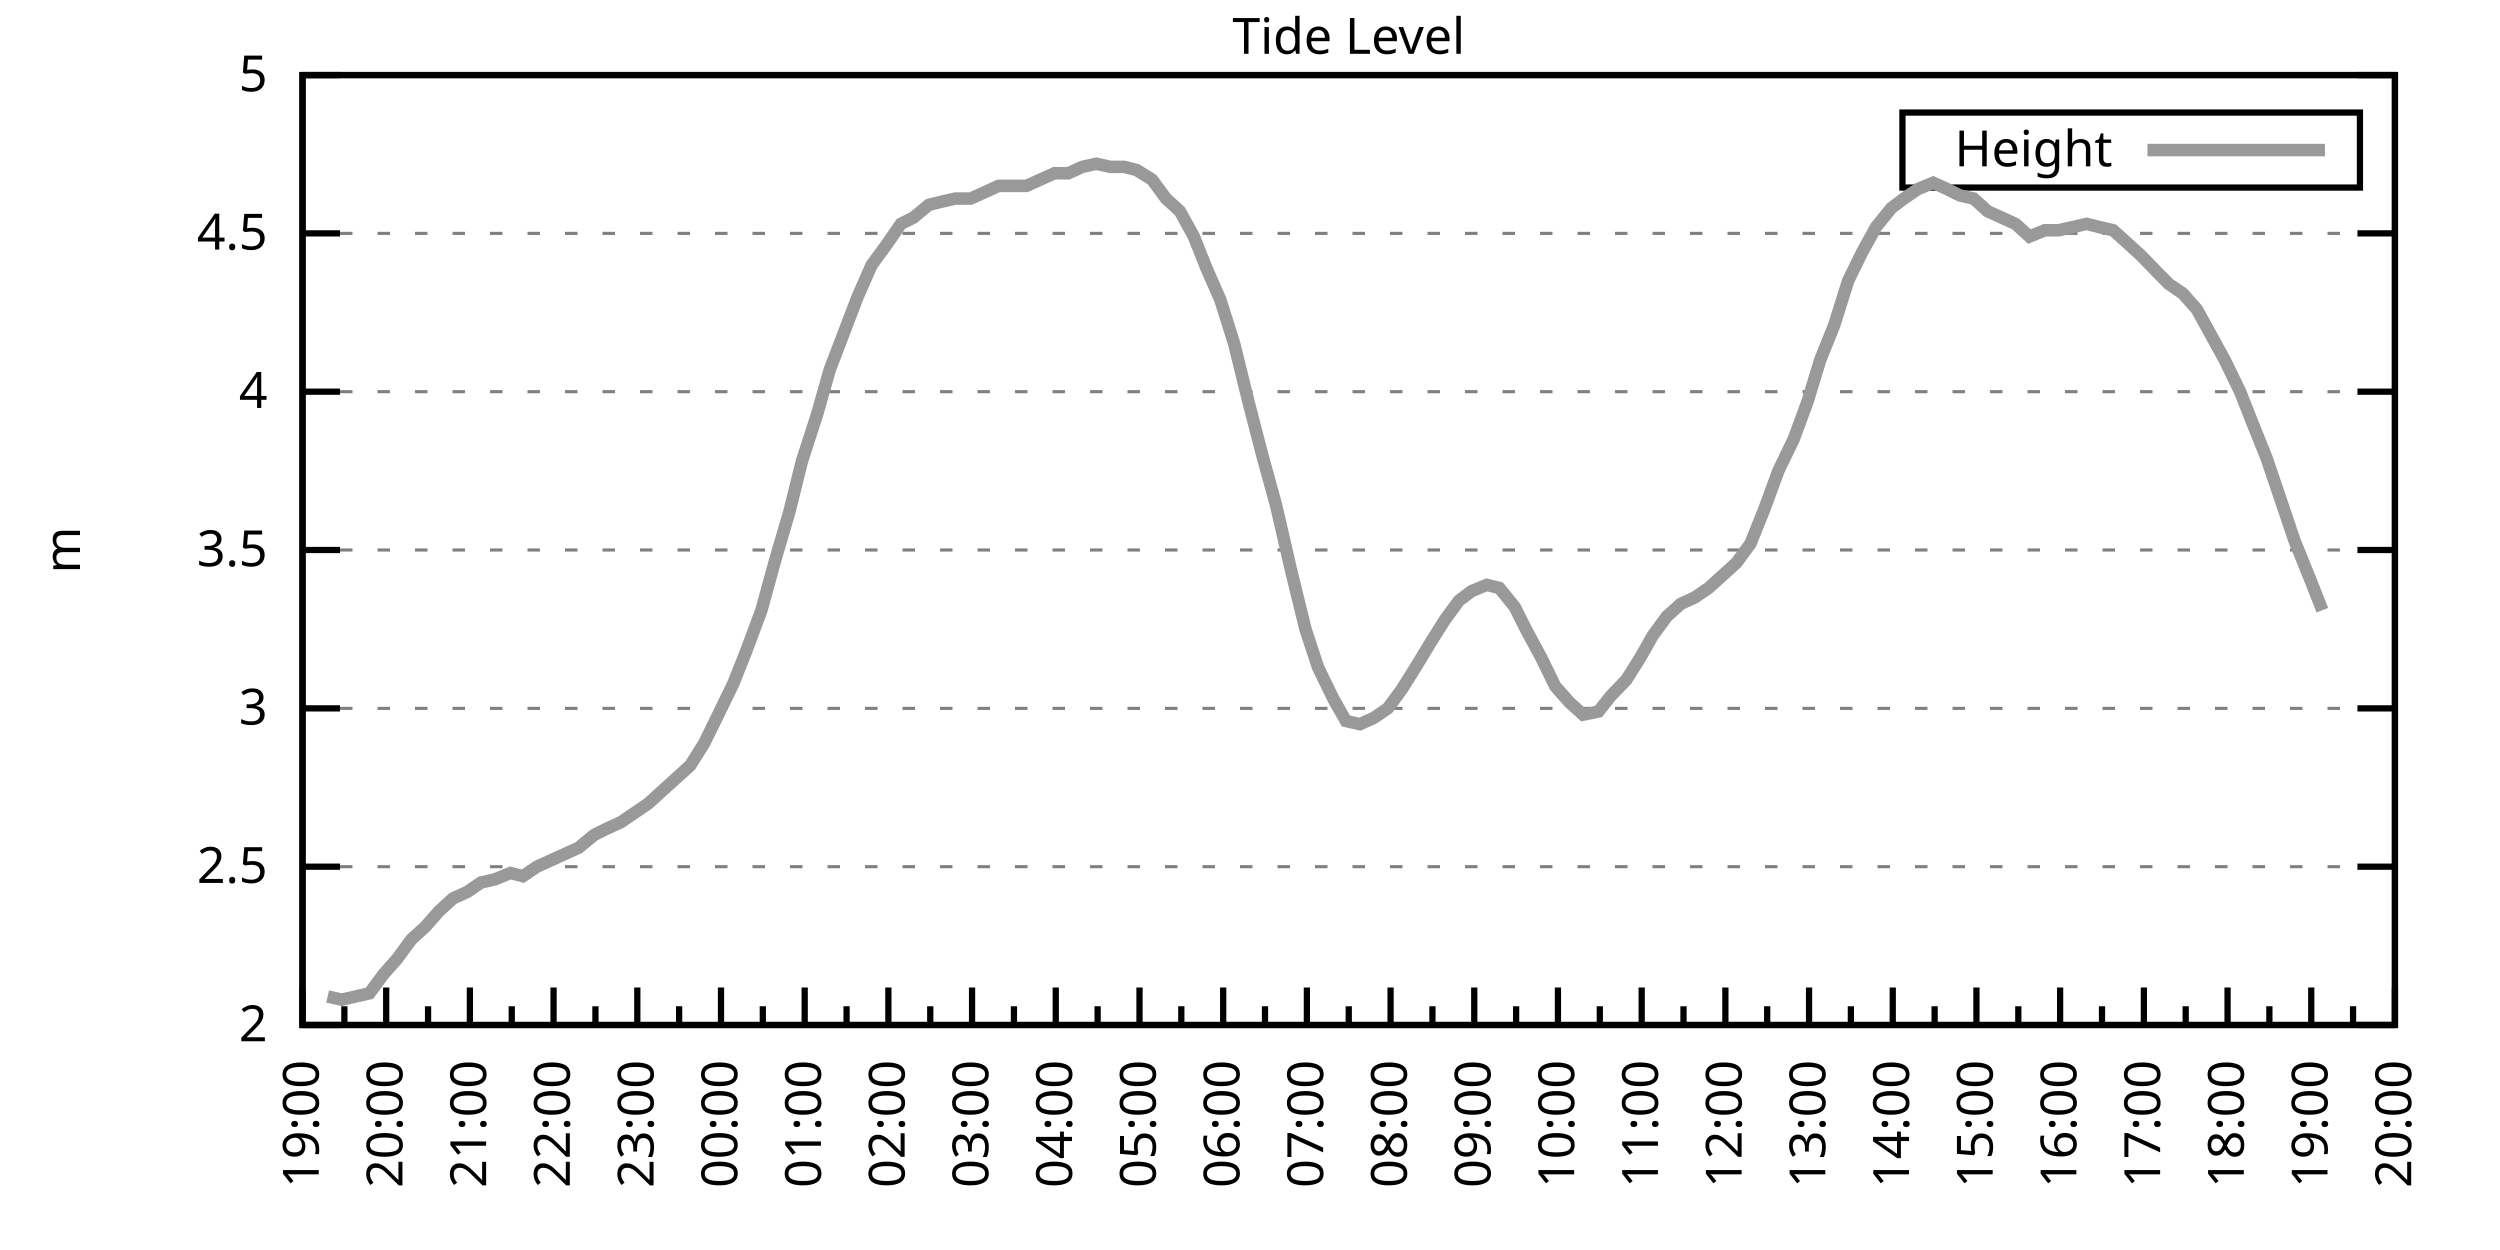
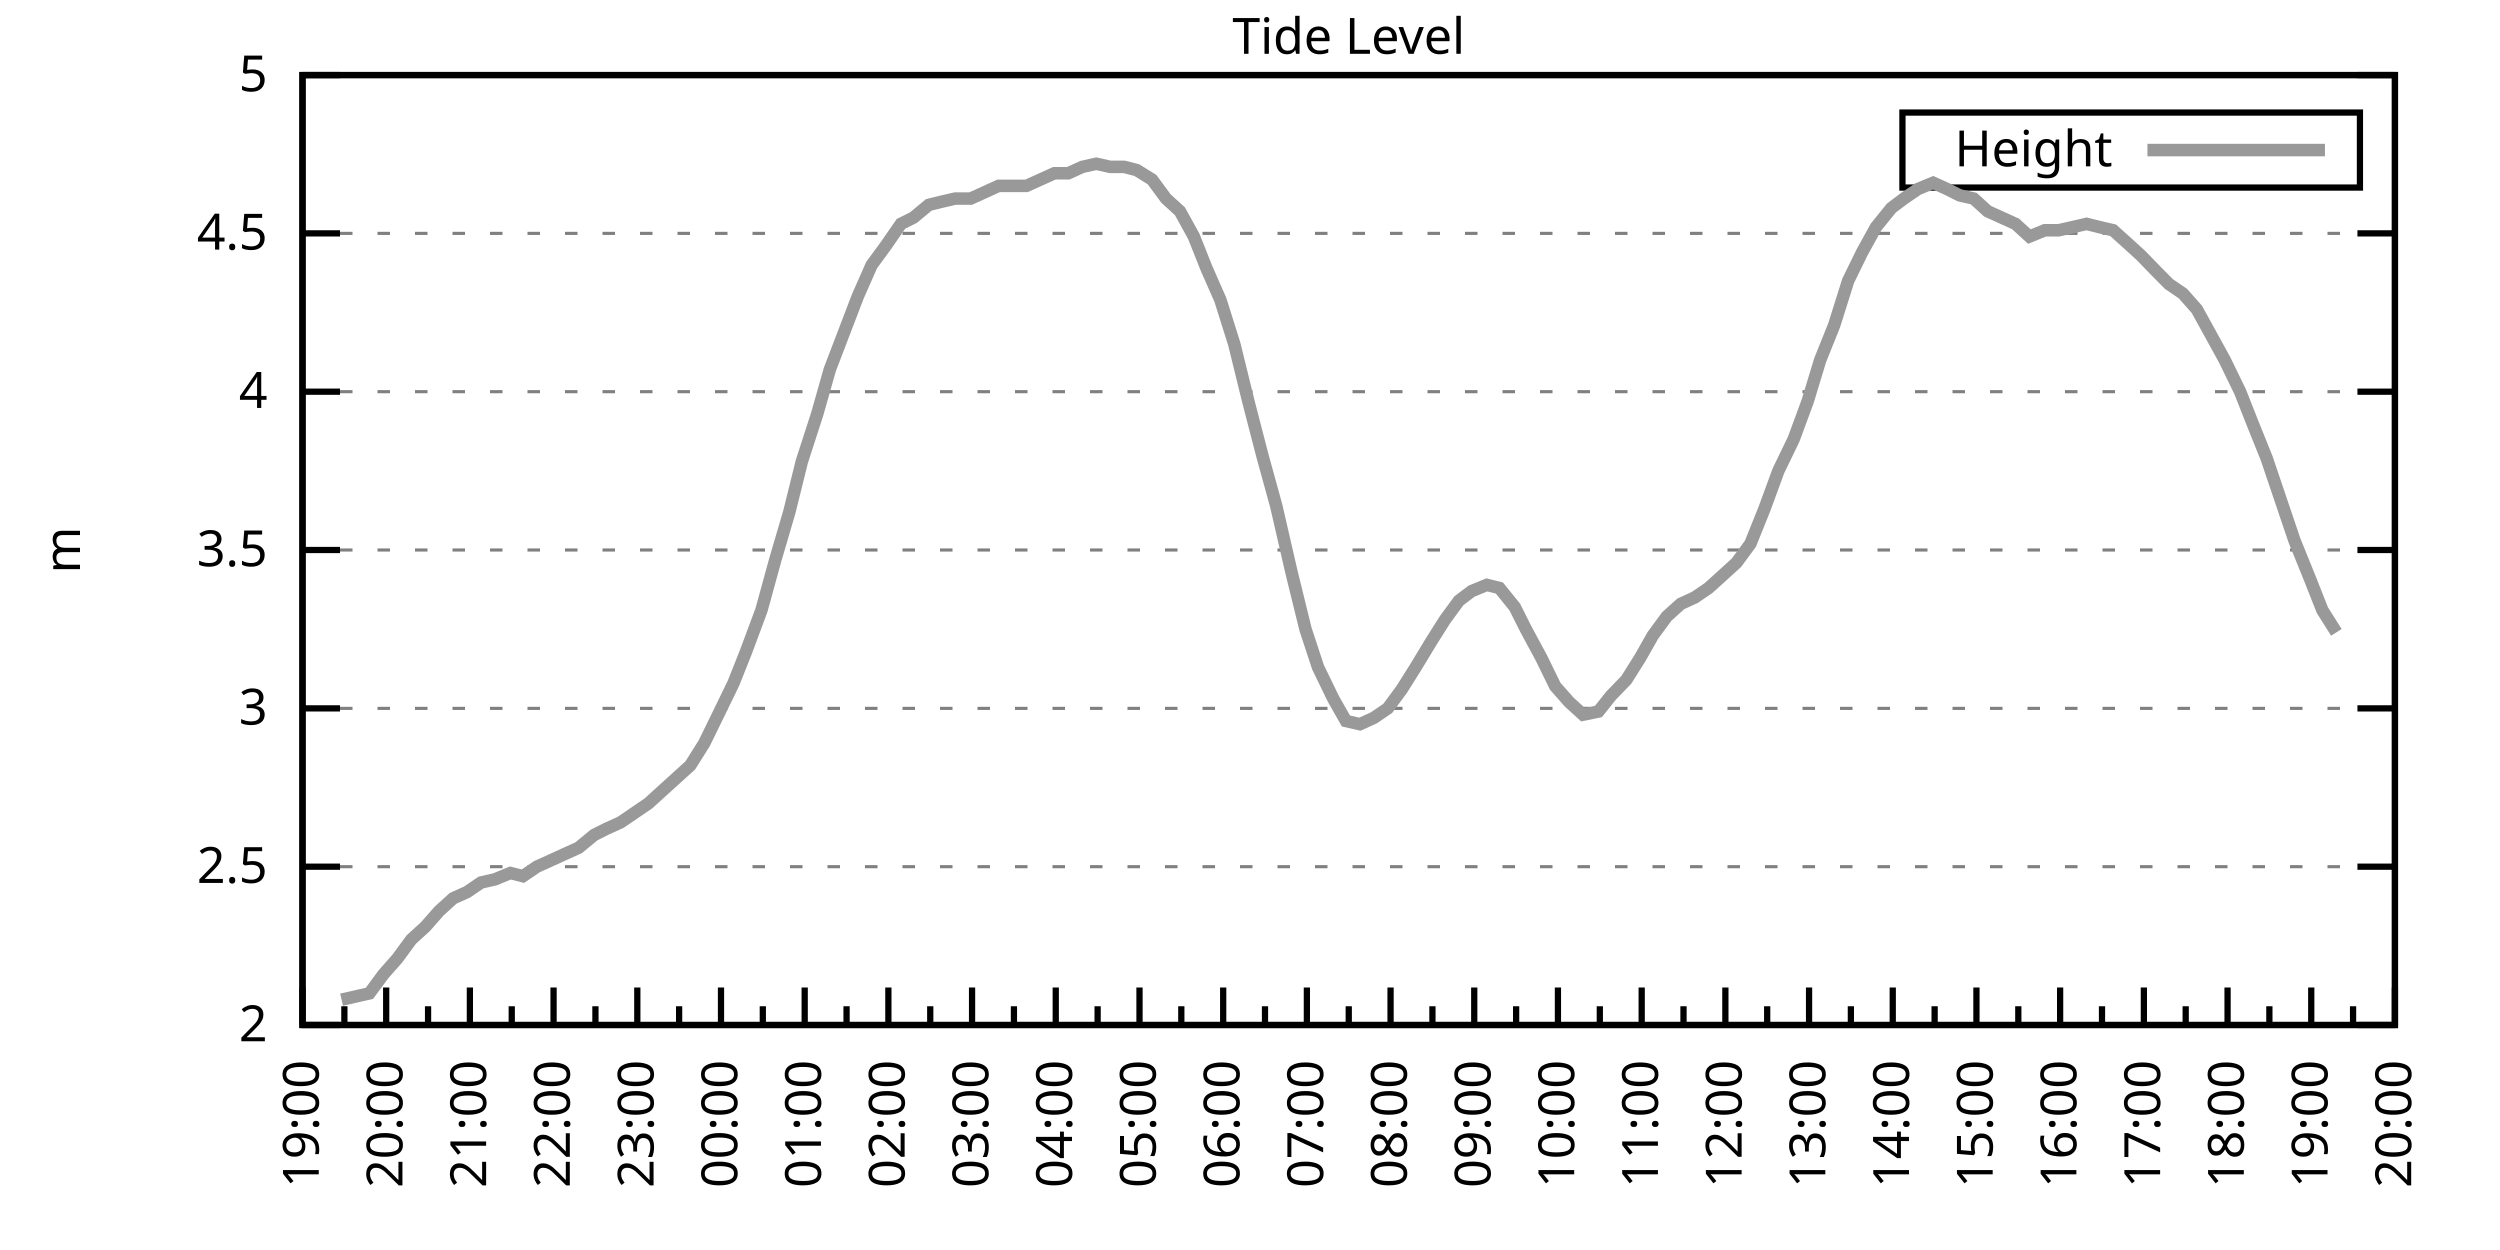
<svg xmlns="http://www.w3.org/2000/svg" xmlns:xlink="http://www.w3.org/1999/xlink" width="400" height="200" viewBox="0 0 400 200">
  <g id="gnuplot_canvas">
    <rect x="0" y="0" width="400" height="200" fill="none" />
    <defs>
      <circle id="gpDot" r="0.5" stroke-width="0.5" stroke="currentColor" />
      <path id="gpPt0" stroke-width="0.333" stroke="currentColor" d="M-1,0 h2 M0,-1 v2" />
      <path id="gpPt1" stroke-width="0.333" stroke="currentColor" d="M-1,-1 L1,1 M1,-1 L-1,1" />
      <path id="gpPt2" stroke-width="0.333" stroke="currentColor" d="M-1,0 L1,0 M0,-1 L0,1 M-1,-1 L1,1 M-1,1 L1,-1" />
      <rect id="gpPt3" stroke-width="0.333" stroke="currentColor" x="-1" y="-1" width="2" height="2" />
      <rect id="gpPt4" stroke-width="0.333" stroke="currentColor" fill="currentColor" x="-1" y="-1" width="2" height="2" />
      <circle id="gpPt5" stroke-width="0.333" stroke="currentColor" cx="0" cy="0" r="1" />
      <use xlink:href="#gpPt5" id="gpPt6" fill="currentColor" stroke="none" />
      <path id="gpPt7" stroke-width="0.333" stroke="currentColor" d="M0,-1.33 L-1.33,0.67 L1.33,0.67 z" />
      <use xlink:href="#gpPt7" id="gpPt8" fill="currentColor" stroke="none" />
      <use xlink:href="#gpPt7" id="gpPt9" stroke="currentColor" transform="rotate(180)" />
      <use xlink:href="#gpPt9" id="gpPt10" fill="currentColor" stroke="none" />
      <use xlink:href="#gpPt3" id="gpPt11" stroke="currentColor" transform="rotate(45)" />
      <use xlink:href="#gpPt11" id="gpPt12" fill="currentColor" stroke="none" />
      <path id="gpPt13" stroke-width="0.333" stroke="currentColor" d="M0,1.330 L1.265,0.411 L0.782,-1.067 L-0.782,-1.076 L-1.265,0.411 z" />
      <use xlink:href="#gpPt13" id="gpPt14" fill="currentColor" stroke="none" />
      <filter id="textbox" filterUnits="objectBoundingBox" x="0" y="0" height="1" width="1">
        <feFlood flood-color="white" flood-opacity="1" result="bgnd" />
        <feComposite in="SourceGraphic" in2="bgnd" operator="atop" />
      </filter>
      <filter id="greybox" filterUnits="objectBoundingBox" x="0" y="0" height="1" width="1">
        <feFlood flood-color="lightgrey" flood-opacity="1" result="grey" />
        <feComposite in="SourceGraphic" in2="grey" operator="atop" />
      </filter>
    </defs>
    <g fill="none" color="white" stroke="currentColor" stroke-width="1.00" stroke-linecap="butt" stroke-linejoin="miter">
</g>
    <g fill="none" color="black" stroke="currentColor" stroke-width="1.00" stroke-linecap="butt" stroke-linejoin="miter">
      <g stroke="none" shape-rendering="crispEdges">
        <polygon fill="rgb(255, 255, 255)" points="48.40,164.00 383.18,164.00 383.18,12.02 48.40,12.02 " />
      </g>
    </g>
    <g fill="none" color="black" stroke="currentColor" stroke-width="1.00" stroke-linecap="butt" stroke-linejoin="miter">
</g>
    <g fill="none" color="black" stroke="black" stroke-width="0.50" stroke-linecap="butt" stroke-linejoin="miter">
</g>
    <g fill="none" color="gray" stroke="currentColor" stroke-width="0.50" stroke-linecap="butt" stroke-linejoin="miter">
      <path stroke="gray" stroke-dasharray="2,4" class="gridline" d="M48.40,164.00 L383.19,164.00  " />
    </g>
    <g fill="none" color="gray" stroke="gray" stroke-width="1.00" stroke-linecap="butt" stroke-linejoin="miter">
</g>
    <g fill="none" color="black" stroke="currentColor" stroke-width="1.00" stroke-linecap="butt" stroke-linejoin="miter">
      <path stroke="black" d="M48.40,164.00 L54.40,164.00 M383.19,164.00 L377.19,164.00  " />
      <g transform="translate(42.80,166.60)" stroke="none" fill="black" font-family="Sans" font-size="8.00" text-anchor="end">
        <text>
          <tspan font-family="Sans"> 2</tspan>
        </text>
      </g>
    </g>
    <g fill="none" color="black" stroke="currentColor" stroke-width="1.00" stroke-linecap="butt" stroke-linejoin="miter">
</g>
    <g fill="none" color="black" stroke="black" stroke-width="0.50" stroke-linecap="butt" stroke-linejoin="miter">
</g>
    <g fill="none" color="gray" stroke="currentColor" stroke-width="0.50" stroke-linecap="butt" stroke-linejoin="miter">
      <path stroke="gray" stroke-dasharray="2,4" class="gridline" d="M48.40,138.67 L383.19,138.67  " />
    </g>
    <g fill="none" color="gray" stroke="gray" stroke-width="1.00" stroke-linecap="butt" stroke-linejoin="miter">
</g>
    <g fill="none" color="black" stroke="currentColor" stroke-width="1.00" stroke-linecap="butt" stroke-linejoin="miter">
      <path stroke="black" d="M48.40,138.67 L54.40,138.67 M383.19,138.67 L377.19,138.67  " />
      <g transform="translate(42.80,141.27)" stroke="none" fill="black" font-family="Sans" font-size="8.00" text-anchor="end">
        <text>
          <tspan font-family="Sans"> 2.5</tspan>
        </text>
      </g>
    </g>
    <g fill="none" color="black" stroke="currentColor" stroke-width="1.00" stroke-linecap="butt" stroke-linejoin="miter">
</g>
    <g fill="none" color="black" stroke="black" stroke-width="0.50" stroke-linecap="butt" stroke-linejoin="miter">
</g>
    <g fill="none" color="gray" stroke="currentColor" stroke-width="0.50" stroke-linecap="butt" stroke-linejoin="miter">
      <path stroke="gray" stroke-dasharray="2,4" class="gridline" d="M48.40,113.34 L383.19,113.34  " />
    </g>
    <g fill="none" color="gray" stroke="gray" stroke-width="1.00" stroke-linecap="butt" stroke-linejoin="miter">
</g>
    <g fill="none" color="black" stroke="currentColor" stroke-width="1.00" stroke-linecap="butt" stroke-linejoin="miter">
      <path stroke="black" d="M48.40,113.34 L54.40,113.34 M383.19,113.34 L377.19,113.34  " />
      <g transform="translate(42.80,115.94)" stroke="none" fill="black" font-family="Sans" font-size="8.00" text-anchor="end">
        <text>
          <tspan font-family="Sans"> 3</tspan>
        </text>
      </g>
    </g>
    <g fill="none" color="black" stroke="currentColor" stroke-width="1.00" stroke-linecap="butt" stroke-linejoin="miter">
</g>
    <g fill="none" color="black" stroke="black" stroke-width="0.50" stroke-linecap="butt" stroke-linejoin="miter">
</g>
    <g fill="none" color="gray" stroke="currentColor" stroke-width="0.50" stroke-linecap="butt" stroke-linejoin="miter">
      <path stroke="gray" stroke-dasharray="2,4" class="gridline" d="M48.40,88.00 L383.19,88.00  " />
    </g>
    <g fill="none" color="gray" stroke="gray" stroke-width="1.00" stroke-linecap="butt" stroke-linejoin="miter">
</g>
    <g fill="none" color="black" stroke="currentColor" stroke-width="1.00" stroke-linecap="butt" stroke-linejoin="miter">
      <path stroke="black" d="M48.40,88.00 L54.40,88.00 M383.19,88.00 L377.19,88.00  " />
      <g transform="translate(42.80,90.60)" stroke="none" fill="black" font-family="Sans" font-size="8.00" text-anchor="end">
        <text>
          <tspan font-family="Sans"> 3.5</tspan>
        </text>
      </g>
    </g>
    <g fill="none" color="black" stroke="currentColor" stroke-width="1.00" stroke-linecap="butt" stroke-linejoin="miter">
</g>
    <g fill="none" color="black" stroke="black" stroke-width="0.50" stroke-linecap="butt" stroke-linejoin="miter">
</g>
    <g fill="none" color="gray" stroke="currentColor" stroke-width="0.50" stroke-linecap="butt" stroke-linejoin="miter">
      <path stroke="gray" stroke-dasharray="2,4" class="gridline" d="M48.40,62.67 L383.19,62.67  " />
    </g>
    <g fill="none" color="gray" stroke="gray" stroke-width="1.00" stroke-linecap="butt" stroke-linejoin="miter">
</g>
    <g fill="none" color="black" stroke="currentColor" stroke-width="1.00" stroke-linecap="butt" stroke-linejoin="miter">
      <path stroke="black" d="M48.40,62.67 L54.40,62.67 M383.19,62.67 L377.19,62.67  " />
      <g transform="translate(42.80,65.27)" stroke="none" fill="black" font-family="Sans" font-size="8.00" text-anchor="end">
        <text>
          <tspan font-family="Sans"> 4</tspan>
        </text>
      </g>
    </g>
    <g fill="none" color="black" stroke="currentColor" stroke-width="1.00" stroke-linecap="butt" stroke-linejoin="miter">
</g>
    <g fill="none" color="black" stroke="black" stroke-width="0.50" stroke-linecap="butt" stroke-linejoin="miter">
</g>
    <g fill="none" color="gray" stroke="currentColor" stroke-width="0.50" stroke-linecap="butt" stroke-linejoin="miter">
      <path stroke="gray" stroke-dasharray="2,4" class="gridline" d="M48.40,37.34 L383.19,37.34  " />
    </g>
    <g fill="none" color="gray" stroke="gray" stroke-width="1.00" stroke-linecap="butt" stroke-linejoin="miter">
</g>
    <g fill="none" color="black" stroke="currentColor" stroke-width="1.00" stroke-linecap="butt" stroke-linejoin="miter">
      <path stroke="black" d="M48.40,37.34 L54.40,37.34 M383.19,37.34 L377.19,37.34  " />
      <g transform="translate(42.80,39.94)" stroke="none" fill="black" font-family="Sans" font-size="8.00" text-anchor="end">
        <text>
          <tspan font-family="Sans"> 4.5</tspan>
        </text>
      </g>
    </g>
    <g fill="none" color="black" stroke="currentColor" stroke-width="1.00" stroke-linecap="butt" stroke-linejoin="miter">
</g>
    <g fill="none" color="black" stroke="black" stroke-width="0.50" stroke-linecap="butt" stroke-linejoin="miter">
</g>
    <g fill="none" color="gray" stroke="currentColor" stroke-width="0.50" stroke-linecap="butt" stroke-linejoin="miter">
      <path stroke="gray" stroke-dasharray="2,4" class="gridline" d="M48.40,12.01 L383.19,12.01  " />
    </g>
    <g fill="none" color="gray" stroke="gray" stroke-width="1.00" stroke-linecap="butt" stroke-linejoin="miter">
</g>
    <g fill="none" color="black" stroke="currentColor" stroke-width="1.00" stroke-linecap="butt" stroke-linejoin="miter">
      <path stroke="black" d="M48.40,12.01 L54.40,12.01 M383.19,12.01 L377.19,12.01  " />
      <g transform="translate(42.80,14.61)" stroke="none" fill="black" font-family="Sans" font-size="8.00" text-anchor="end">
        <text>
          <tspan font-family="Sans"> 5</tspan>
        </text>
      </g>
    </g>
    <g fill="none" color="black" stroke="currentColor" stroke-width="1.00" stroke-linecap="butt" stroke-linejoin="miter">
      <path stroke="black" d="M48.40,164.00 L48.40,158.00  " />
      <g transform="translate(51.00,169.60) rotate(270)" stroke="none" fill="black" font-family="Sans" font-size="8.00" text-anchor="end">
        <text>
          <tspan font-family="Sans">19:00</tspan>
        </text>
      </g>
    </g>
    <g fill="none" color="black" stroke="currentColor" stroke-width="1.00" stroke-linecap="butt" stroke-linejoin="miter">
      <path stroke="black" d="M55.10,164.00 L55.10,161.00 M61.79,164.00 L61.79,158.00  " />
      <g transform="translate(64.39,169.60) rotate(270)" stroke="none" fill="black" font-family="Sans" font-size="8.00" text-anchor="end">
        <text>
          <tspan font-family="Sans">20:00</tspan>
        </text>
      </g>
    </g>
    <g fill="none" color="black" stroke="currentColor" stroke-width="1.00" stroke-linecap="butt" stroke-linejoin="miter">
      <path stroke="black" d="M68.49,164.00 L68.49,161.00 M75.18,164.00 L75.18,158.00  " />
      <g transform="translate(77.78,169.60) rotate(270)" stroke="none" fill="black" font-family="Sans" font-size="8.00" text-anchor="end">
        <text>
          <tspan font-family="Sans">21:00</tspan>
        </text>
      </g>
    </g>
    <g fill="none" color="black" stroke="currentColor" stroke-width="1.00" stroke-linecap="butt" stroke-linejoin="miter">
      <path stroke="black" d="M81.88,164.00 L81.88,161.00 M88.57,164.00 L88.57,158.00  " />
      <g transform="translate(91.17,169.60) rotate(270)" stroke="none" fill="black" font-family="Sans" font-size="8.00" text-anchor="end">
        <text>
          <tspan font-family="Sans">22:00</tspan>
        </text>
      </g>
    </g>
    <g fill="none" color="black" stroke="currentColor" stroke-width="1.00" stroke-linecap="butt" stroke-linejoin="miter">
      <path stroke="black" d="M95.27,164.00 L95.27,161.00 M101.97,164.00 L101.97,158.00  " />
      <g transform="translate(104.57,169.60) rotate(270)" stroke="none" fill="black" font-family="Sans" font-size="8.00" text-anchor="end">
        <text>
          <tspan font-family="Sans">23:00</tspan>
        </text>
      </g>
    </g>
    <g fill="none" color="black" stroke="currentColor" stroke-width="1.00" stroke-linecap="butt" stroke-linejoin="miter">
      <path stroke="black" d="M108.66,164.00 L108.66,161.00 M115.36,164.00 L115.36,158.00  " />
      <g transform="translate(117.96,169.60) rotate(270)" stroke="none" fill="black" font-family="Sans" font-size="8.00" text-anchor="end">
        <text>
          <tspan font-family="Sans">00:00</tspan>
        </text>
      </g>
    </g>
    <g fill="none" color="black" stroke="currentColor" stroke-width="1.00" stroke-linecap="butt" stroke-linejoin="miter">
      <path stroke="black" d="M122.05,164.00 L122.05,161.00 M128.75,164.00 L128.75,158.00  " />
      <g transform="translate(131.35,169.60) rotate(270)" stroke="none" fill="black" font-family="Sans" font-size="8.00" text-anchor="end">
        <text>
          <tspan font-family="Sans">01:00</tspan>
        </text>
      </g>
    </g>
    <g fill="none" color="black" stroke="currentColor" stroke-width="1.00" stroke-linecap="butt" stroke-linejoin="miter">
      <path stroke="black" d="M135.45,164.00 L135.45,161.00 M142.14,164.00 L142.14,158.00  " />
      <g transform="translate(144.74,169.60) rotate(270)" stroke="none" fill="black" font-family="Sans" font-size="8.00" text-anchor="end">
        <text>
          <tspan font-family="Sans">02:00</tspan>
        </text>
      </g>
    </g>
    <g fill="none" color="black" stroke="currentColor" stroke-width="1.00" stroke-linecap="butt" stroke-linejoin="miter">
      <path stroke="black" d="M148.84,164.00 L148.84,161.00 M155.53,164.00 L155.53,158.00  " />
      <g transform="translate(158.13,169.60) rotate(270)" stroke="none" fill="black" font-family="Sans" font-size="8.00" text-anchor="end">
        <text>
          <tspan font-family="Sans">03:00</tspan>
        </text>
      </g>
    </g>
    <g fill="none" color="black" stroke="currentColor" stroke-width="1.00" stroke-linecap="butt" stroke-linejoin="miter">
      <path stroke="black" d="M162.23,164.00 L162.23,161.00 M168.92,164.00 L168.92,158.00  " />
      <g transform="translate(171.52,169.60) rotate(270)" stroke="none" fill="black" font-family="Sans" font-size="8.00" text-anchor="end">
        <text>
          <tspan font-family="Sans">04:00</tspan>
        </text>
      </g>
    </g>
    <g fill="none" color="black" stroke="currentColor" stroke-width="1.00" stroke-linecap="butt" stroke-linejoin="miter">
      <path stroke="black" d="M175.62,164.00 L175.62,161.00 M182.32,164.00 L182.32,158.00  " />
      <g transform="translate(184.92,169.60) rotate(270)" stroke="none" fill="black" font-family="Sans" font-size="8.00" text-anchor="end">
        <text>
          <tspan font-family="Sans">05:00</tspan>
        </text>
      </g>
    </g>
    <g fill="none" color="black" stroke="currentColor" stroke-width="1.00" stroke-linecap="butt" stroke-linejoin="miter">
      <path stroke="black" d="M189.01,164.00 L189.01,161.00 M195.71,164.00 L195.71,158.00  " />
      <g transform="translate(198.31,169.60) rotate(270)" stroke="none" fill="black" font-family="Sans" font-size="8.00" text-anchor="end">
        <text>
          <tspan font-family="Sans">06:00</tspan>
        </text>
      </g>
    </g>
    <g fill="none" color="black" stroke="currentColor" stroke-width="1.00" stroke-linecap="butt" stroke-linejoin="miter">
      <path stroke="black" d="M202.40,164.00 L202.40,161.00 M209.10,164.00 L209.10,158.00  " />
      <g transform="translate(211.70,169.60) rotate(270)" stroke="none" fill="black" font-family="Sans" font-size="8.00" text-anchor="end">
        <text>
          <tspan font-family="Sans">07:00</tspan>
        </text>
      </g>
    </g>
    <g fill="none" color="black" stroke="currentColor" stroke-width="1.00" stroke-linecap="butt" stroke-linejoin="miter">
      <path stroke="black" d="M215.80,164.00 L215.80,161.00 M222.49,164.00 L222.49,158.00  " />
      <g transform="translate(225.09,169.60) rotate(270)" stroke="none" fill="black" font-family="Sans" font-size="8.00" text-anchor="end">
        <text>
          <tspan font-family="Sans">08:00</tspan>
        </text>
      </g>
    </g>
    <g fill="none" color="black" stroke="currentColor" stroke-width="1.00" stroke-linecap="butt" stroke-linejoin="miter">
      <path stroke="black" d="M229.19,164.00 L229.19,161.00 M235.88,164.00 L235.88,158.00  " />
      <g transform="translate(238.48,169.60) rotate(270)" stroke="none" fill="black" font-family="Sans" font-size="8.00" text-anchor="end">
        <text>
          <tspan font-family="Sans">09:00</tspan>
        </text>
      </g>
    </g>
    <g fill="none" color="black" stroke="currentColor" stroke-width="1.00" stroke-linecap="butt" stroke-linejoin="miter">
      <path stroke="black" d="M242.58,164.00 L242.58,161.00 M249.27,164.00 L249.27,158.00  " />
      <g transform="translate(251.87,169.60) rotate(270)" stroke="none" fill="black" font-family="Sans" font-size="8.00" text-anchor="end">
        <text>
          <tspan font-family="Sans">10:00</tspan>
        </text>
      </g>
    </g>
    <g fill="none" color="black" stroke="currentColor" stroke-width="1.00" stroke-linecap="butt" stroke-linejoin="miter">
      <path stroke="black" d="M255.97,164.00 L255.97,161.00 M262.67,164.00 L262.67,158.00  " />
      <g transform="translate(265.27,169.60) rotate(270)" stroke="none" fill="black" font-family="Sans" font-size="8.00" text-anchor="end">
        <text>
          <tspan font-family="Sans">11:00</tspan>
        </text>
      </g>
    </g>
    <g fill="none" color="black" stroke="currentColor" stroke-width="1.00" stroke-linecap="butt" stroke-linejoin="miter">
      <path stroke="black" d="M269.36,164.00 L269.36,161.00 M276.06,164.00 L276.06,158.00  " />
      <g transform="translate(278.66,169.60) rotate(270)" stroke="none" fill="black" font-family="Sans" font-size="8.00" text-anchor="end">
        <text>
          <tspan font-family="Sans">12:00</tspan>
        </text>
      </g>
    </g>
    <g fill="none" color="black" stroke="currentColor" stroke-width="1.00" stroke-linecap="butt" stroke-linejoin="miter">
      <path stroke="black" d="M282.75,164.00 L282.75,161.00 M289.45,164.00 L289.45,158.00  " />
      <g transform="translate(292.05,169.60) rotate(270)" stroke="none" fill="black" font-family="Sans" font-size="8.00" text-anchor="end">
        <text>
          <tspan font-family="Sans">13:00</tspan>
        </text>
      </g>
    </g>
    <g fill="none" color="black" stroke="currentColor" stroke-width="1.00" stroke-linecap="butt" stroke-linejoin="miter">
      <path stroke="black" d="M296.14,164.00 L296.14,161.00 M302.84,164.00 L302.84,158.00  " />
      <g transform="translate(305.44,169.60) rotate(270)" stroke="none" fill="black" font-family="Sans" font-size="8.00" text-anchor="end">
        <text>
          <tspan font-family="Sans">14:00</tspan>
        </text>
      </g>
    </g>
    <g fill="none" color="black" stroke="currentColor" stroke-width="1.00" stroke-linecap="butt" stroke-linejoin="miter">
      <path stroke="black" d="M309.54,164.00 L309.54,161.00 M316.23,164.00 L316.23,158.00  " />
      <g transform="translate(318.83,169.60) rotate(270)" stroke="none" fill="black" font-family="Sans" font-size="8.00" text-anchor="end">
        <text>
          <tspan font-family="Sans">15:00</tspan>
        </text>
      </g>
    </g>
    <g fill="none" color="black" stroke="currentColor" stroke-width="1.00" stroke-linecap="butt" stroke-linejoin="miter">
      <path stroke="black" d="M322.93,164.00 L322.93,161.00 M329.62,164.00 L329.62,158.00  " />
      <g transform="translate(332.22,169.60) rotate(270)" stroke="none" fill="black" font-family="Sans" font-size="8.00" text-anchor="end">
        <text>
          <tspan font-family="Sans">16:00</tspan>
        </text>
      </g>
    </g>
    <g fill="none" color="black" stroke="currentColor" stroke-width="1.00" stroke-linecap="butt" stroke-linejoin="miter">
      <path stroke="black" d="M336.32,164.00 L336.32,161.00 M343.02,164.00 L343.02,158.00  " />
      <g transform="translate(345.62,169.60) rotate(270)" stroke="none" fill="black" font-family="Sans" font-size="8.00" text-anchor="end">
        <text>
          <tspan font-family="Sans">17:00</tspan>
        </text>
      </g>
    </g>
    <g fill="none" color="black" stroke="currentColor" stroke-width="1.00" stroke-linecap="butt" stroke-linejoin="miter">
      <path stroke="black" d="M349.71,164.00 L349.71,161.00 M356.41,164.00 L356.41,158.00  " />
      <g transform="translate(359.01,169.60) rotate(270)" stroke="none" fill="black" font-family="Sans" font-size="8.00" text-anchor="end">
        <text>
          <tspan font-family="Sans">18:00</tspan>
        </text>
      </g>
    </g>
    <g fill="none" color="black" stroke="currentColor" stroke-width="1.00" stroke-linecap="butt" stroke-linejoin="miter">
      <path stroke="black" d="M363.10,164.00 L363.10,161.00 M369.80,164.00 L369.80,158.00  " />
      <g transform="translate(372.40,169.60) rotate(270)" stroke="none" fill="black" font-family="Sans" font-size="8.00" text-anchor="end">
        <text>
          <tspan font-family="Sans">19:00</tspan>
        </text>
      </g>
    </g>
    <g fill="none" color="black" stroke="currentColor" stroke-width="1.00" stroke-linecap="butt" stroke-linejoin="miter">
      <path stroke="black" d="M376.49,164.00 L376.49,161.00 M383.19,164.00 L383.19,158.00  " />
      <g transform="translate(385.79,169.60) rotate(270)" stroke="none" fill="black" font-family="Sans" font-size="8.00" text-anchor="end">
        <text>
          <tspan font-family="Sans">20:00</tspan>
        </text>
      </g>
    </g>
    <g fill="none" color="black" stroke="currentColor" stroke-width="1.00" stroke-linecap="butt" stroke-linejoin="miter">
</g>
    <g fill="none" color="black" stroke="currentColor" stroke-width="1.00" stroke-linecap="butt" stroke-linejoin="miter">
      <path stroke="black" d="M48.40,12.01 L48.40,164.00 L383.19,164.00 L383.19,12.01 L48.40,12.01 Z  " />
    </g>
    <g fill="none" color="black" stroke="currentColor" stroke-width="1.00" stroke-linecap="butt" stroke-linejoin="miter">
      <g transform="translate(12.80,88.01) rotate(270)" stroke="none" fill="black" font-family="Sans" font-size="8.00" text-anchor="middle">
        <text>
          <tspan font-family="Sans">m</tspan>
        </text>
      </g>
    </g>
    <g fill="none" color="black" stroke="currentColor" stroke-width="1.00" stroke-linecap="butt" stroke-linejoin="miter">
</g>
    <g fill="none" color="black" stroke="currentColor" stroke-width="1.00" stroke-linecap="butt" stroke-linejoin="miter">
      <path stroke="black" d="M304.39,30.01 L304.39,18.01 L377.59,18.01 L377.59,30.01 L304.39,30.01 Z  " />
    </g>
    <g id="Tide_level_plot_1">
      <g fill="none" color="white" stroke="black" stroke-width="2.00" stroke-linecap="butt" stroke-linejoin="miter">
</g>
      <g fill="none" color="black" stroke="currentColor" stroke-width="2.00" stroke-linecap="butt" stroke-linejoin="miter">
        <g transform="translate(337.99,26.61)" stroke="none" fill="black" font-family="Sans" font-size="8.00" text-anchor="end">
          <text>
            <tspan font-family="Sans">Height</tspan>
          </text>
        </g>
      </g>
      <g fill="none" color="black" stroke="currentColor" stroke-width="2.00" stroke-linecap="butt" stroke-linejoin="miter">
-         <path stroke="rgb(153, 153, 153)" d="M343.59,24.01 L371.99,24.01 M52.42,159.44 L54.65,159.95 L56.88,159.44 L59.11,158.93 L61.35,155.89 L63.58,153.36   L65.81,150.32 L68.04,148.29 L70.27,145.76 L72.50,143.73 L74.74,142.72 L76.97,141.20 L79.20,140.69 L81.66,139.68   L83.66,140.19 L85.90,138.67 L88.13,137.66 L90.36,136.64 L92.59,135.63 L95.05,133.60 L97.06,132.59 L99.29,131.58   L101.52,130.06 L103.75,128.54 L105.98,126.51 L108.22,124.48 L110.45,122.46 L112.68,118.91 L114.91,114.35 L117.37,109.28   L119.38,104.22 L121.83,97.63 L124.06,89.52 L126.29,81.93 L128.30,73.82 L130.76,66.22 L132.77,59.13 L137.23,47.47   L139.46,42.41 L141.69,39.37 L144.15,35.82 L146.16,34.81 L148.61,32.78 L150.62,32.28 L152.85,31.77 L155.31,31.77   L157.54,30.76 L159.77,29.74 L162.01,29.74 L164.24,29.74 L166.47,28.73 L168.70,27.72 L170.93,27.72 L173.17,26.70   L175.40,26.20 L177.63,26.70 L179.86,26.70 L181.87,27.21 L184.32,28.73 L186.56,31.77 L188.79,33.80 L191.02,37.85   L193.03,42.91 L195.26,47.98 L197.49,55.07 L199.73,64.19 L201.96,72.81 L204.19,80.91 L206.64,91.55 L208.88,100.67   L210.88,106.75 L213.34,111.82 L215.35,115.36 L217.58,115.87 L219.81,114.86 L222.04,113.34 L224.28,110.30 L226.51,106.75   L228.96,102.70 L231.20,99.15 L233.43,96.11 L235.44,94.59 L237.89,93.58 L239.90,94.08 L242.36,97.12 L244.14,100.67   L246.60,105.23 L248.83,109.79 L251.06,112.32 L253.29,114.35 L255.75,113.84 L257.76,111.31 L260.21,108.78 L262.44,105.23   L264.45,101.68 L266.68,98.64 L268.92,96.62 L271.15,95.60 L273.38,94.08 L275.61,92.06 L277.84,90.03 L280.07,86.99   L282.31,81.42 L284.54,75.34 L286.99,70.27 L289.23,64.19 L291.23,57.61 L293.47,52.03 L295.70,44.94 L297.93,40.38   L300.16,36.33 L302.62,33.29 L304.63,31.77 L306.86,30.25 L309.31,29.24 L311.54,30.25 L313.55,31.26 L315.79,31.77   L318.02,33.80 L320.25,34.81 L322.48,35.82 L324.71,37.85 L327.17,36.84 L329.40,36.84 L331.63,36.33 L333.86,35.82   L335.87,36.33 L338.10,36.84 L340.34,38.86 L342.57,40.89 L345.02,43.42 L347.03,45.45 L349.26,46.97 L351.50,49.50   L353.73,53.55 L355.96,57.61 L358.42,62.67 L360.42,67.74 L362.66,73.31 L364.89,79.90 L367.12,86.49 L369.58,92.56   L371.58,97.63  " />
+         <path stroke="rgb(153, 153, 153)" d="M343.59,24.01 L371.99,24.01 M54.65,159.95 L56.88,159.44 L59.11,158.93 L61.35,155.89 L63.58,153.36 L65.81,150.32   L68.04,148.29 L70.27,145.76 L72.50,143.73 L74.74,142.72 L76.97,141.20 L79.20,140.69 L81.66,139.68 L83.66,140.19   L85.90,138.67 L88.13,137.66 L90.36,136.64 L92.59,135.63 L95.05,133.60 L97.06,132.59 L99.29,131.58 L101.52,130.06   L103.75,128.54 L105.98,126.51 L108.22,124.48 L110.45,122.46 L112.68,118.91 L114.91,114.35 L117.37,109.28 L119.38,104.22   L121.83,97.63 L124.06,89.52 L126.29,81.93 L128.30,73.82 L130.76,66.22 L132.77,59.13 L137.23,47.47 L139.46,42.41   L141.69,39.37 L144.15,35.82 L146.16,34.81 L148.61,32.78 L150.62,32.28 L152.85,31.77 L155.31,31.77 L157.54,30.76   L159.77,29.74 L162.01,29.74 L164.24,29.74 L166.47,28.73 L168.70,27.72 L170.93,27.72 L173.17,26.70 L175.40,26.20   L177.63,26.70 L179.86,26.70 L181.87,27.21 L184.32,28.73 L186.56,31.77 L188.79,33.80 L191.02,37.85 L193.03,42.91   L195.26,47.98 L197.49,55.07 L199.73,64.19 L201.96,72.81 L204.19,80.91 L206.64,91.55 L208.88,100.67 L210.88,106.75   L213.34,111.82 L215.35,115.36 L217.58,115.87 L219.81,114.86 L222.04,113.34 L224.28,110.30 L226.51,106.75 L228.96,102.70   L231.20,99.15 L233.43,96.11 L235.44,94.59 L237.89,93.58 L239.90,94.08 L242.36,97.12 L244.14,100.67 L246.60,105.23   L248.83,109.79 L251.06,112.32 L253.29,114.35 L255.75,113.84 L257.76,111.31 L260.21,108.78 L262.44,105.23 L264.45,101.68   L266.68,98.64 L268.92,96.62 L271.15,95.60 L273.38,94.08 L275.61,92.06 L277.84,90.03 L280.07,86.99 L282.31,81.42   L284.54,75.34 L286.99,70.27 L289.23,64.19 L291.23,57.61 L293.47,52.03 L295.70,44.94 L297.93,40.38 L300.16,36.33   L302.62,33.29 L304.63,31.77 L306.86,30.25 L309.31,29.24 L311.54,30.25 L313.55,31.26 L315.79,31.77 L318.02,33.80   L320.25,34.81 L322.48,35.82 L324.71,37.85 L327.17,36.84 L329.40,36.84 L331.63,36.33 L333.86,35.82 L335.87,36.33   L338.10,36.84 L340.34,38.86 L342.57,40.89 L345.02,43.42 L347.03,45.45 L349.26,46.97 L351.50,49.50 L353.73,53.55   L355.96,57.61 L358.42,62.67 L360.42,67.74 L362.66,73.31 L364.89,79.90 L367.12,86.49 L369.58,92.56 L371.58,97.63   L373.82,101.18  " />
      </g>
    </g>
    <g fill="none" color="black" stroke="currentColor" stroke-width="2.00" stroke-linecap="butt" stroke-linejoin="miter">
</g>
    <g fill="none" color="black" stroke="black" stroke-width="1.00" stroke-linecap="butt" stroke-linejoin="miter">
</g>
    <g fill="none" color="black" stroke="currentColor" stroke-width="1.00" stroke-linecap="butt" stroke-linejoin="miter">
      <path stroke="black" d="M48.40,12.01 L48.40,164.00 L383.19,164.00 L383.19,12.01 L48.40,12.01 Z  " />
    </g>
    <g fill="none" color="black" stroke="currentColor" stroke-width="1.00" stroke-linecap="butt" stroke-linejoin="miter">
      <g transform="translate(215.79,8.61)" stroke="none" fill="black" font-family="Sans" font-size="8.00" text-anchor="middle">
        <text>
          <tspan font-family="Sans">Tide Level</tspan>
        </text>
      </g>
    </g>
    <g fill="none" color="black" stroke="currentColor" stroke-width="1.00" stroke-linecap="butt" stroke-linejoin="miter">
</g>
  </g>
</svg>
